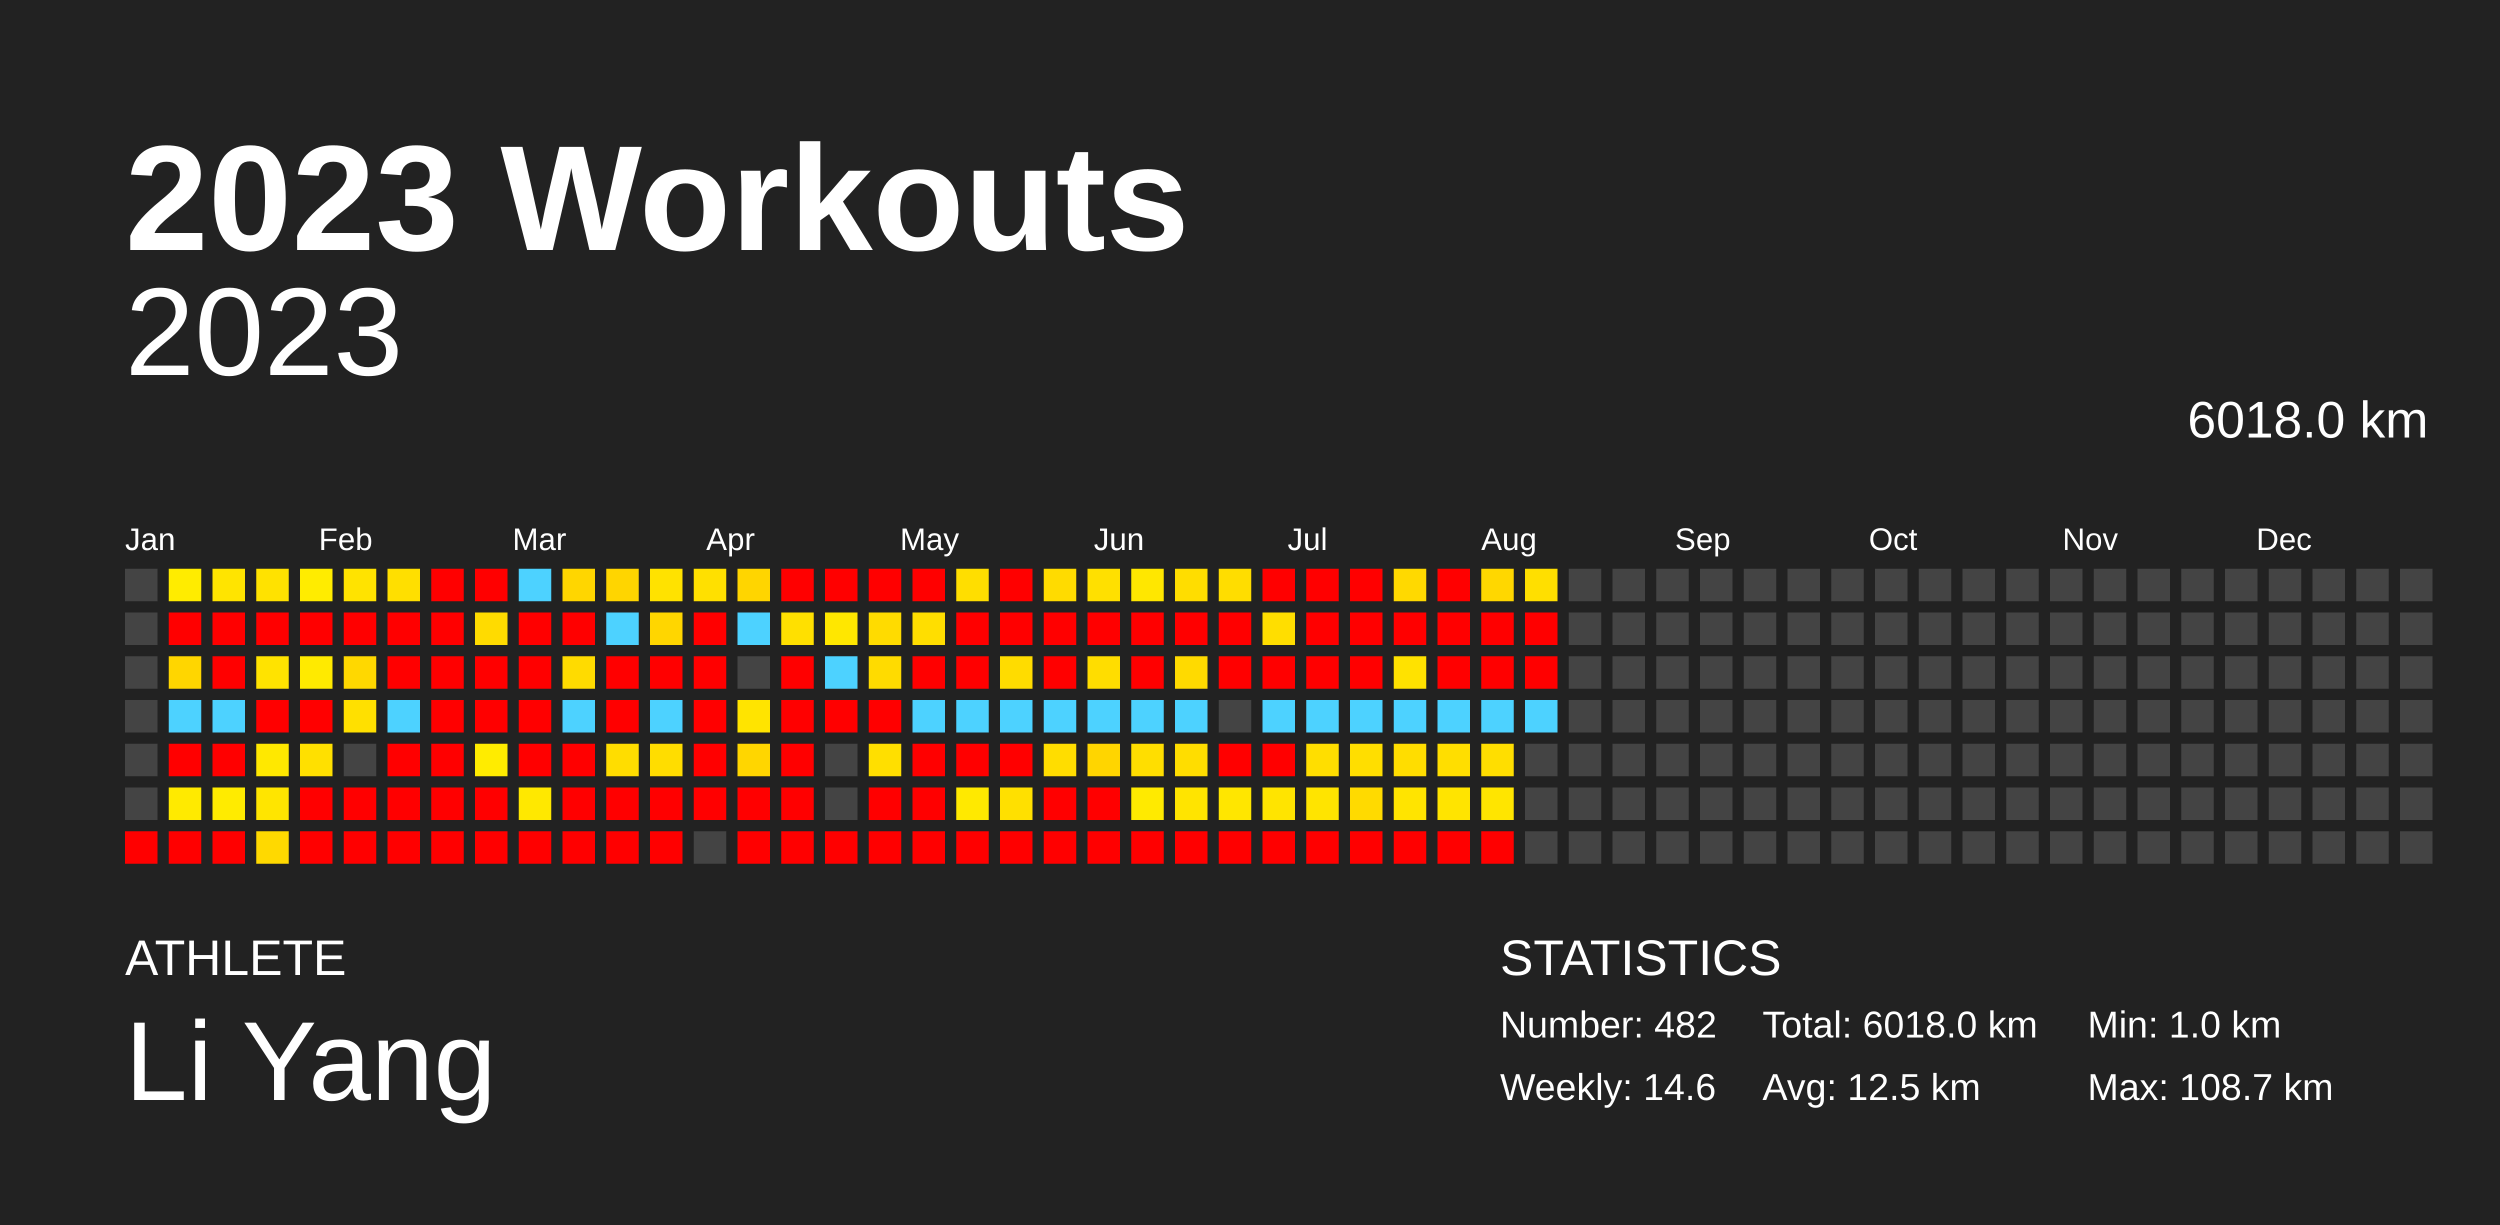
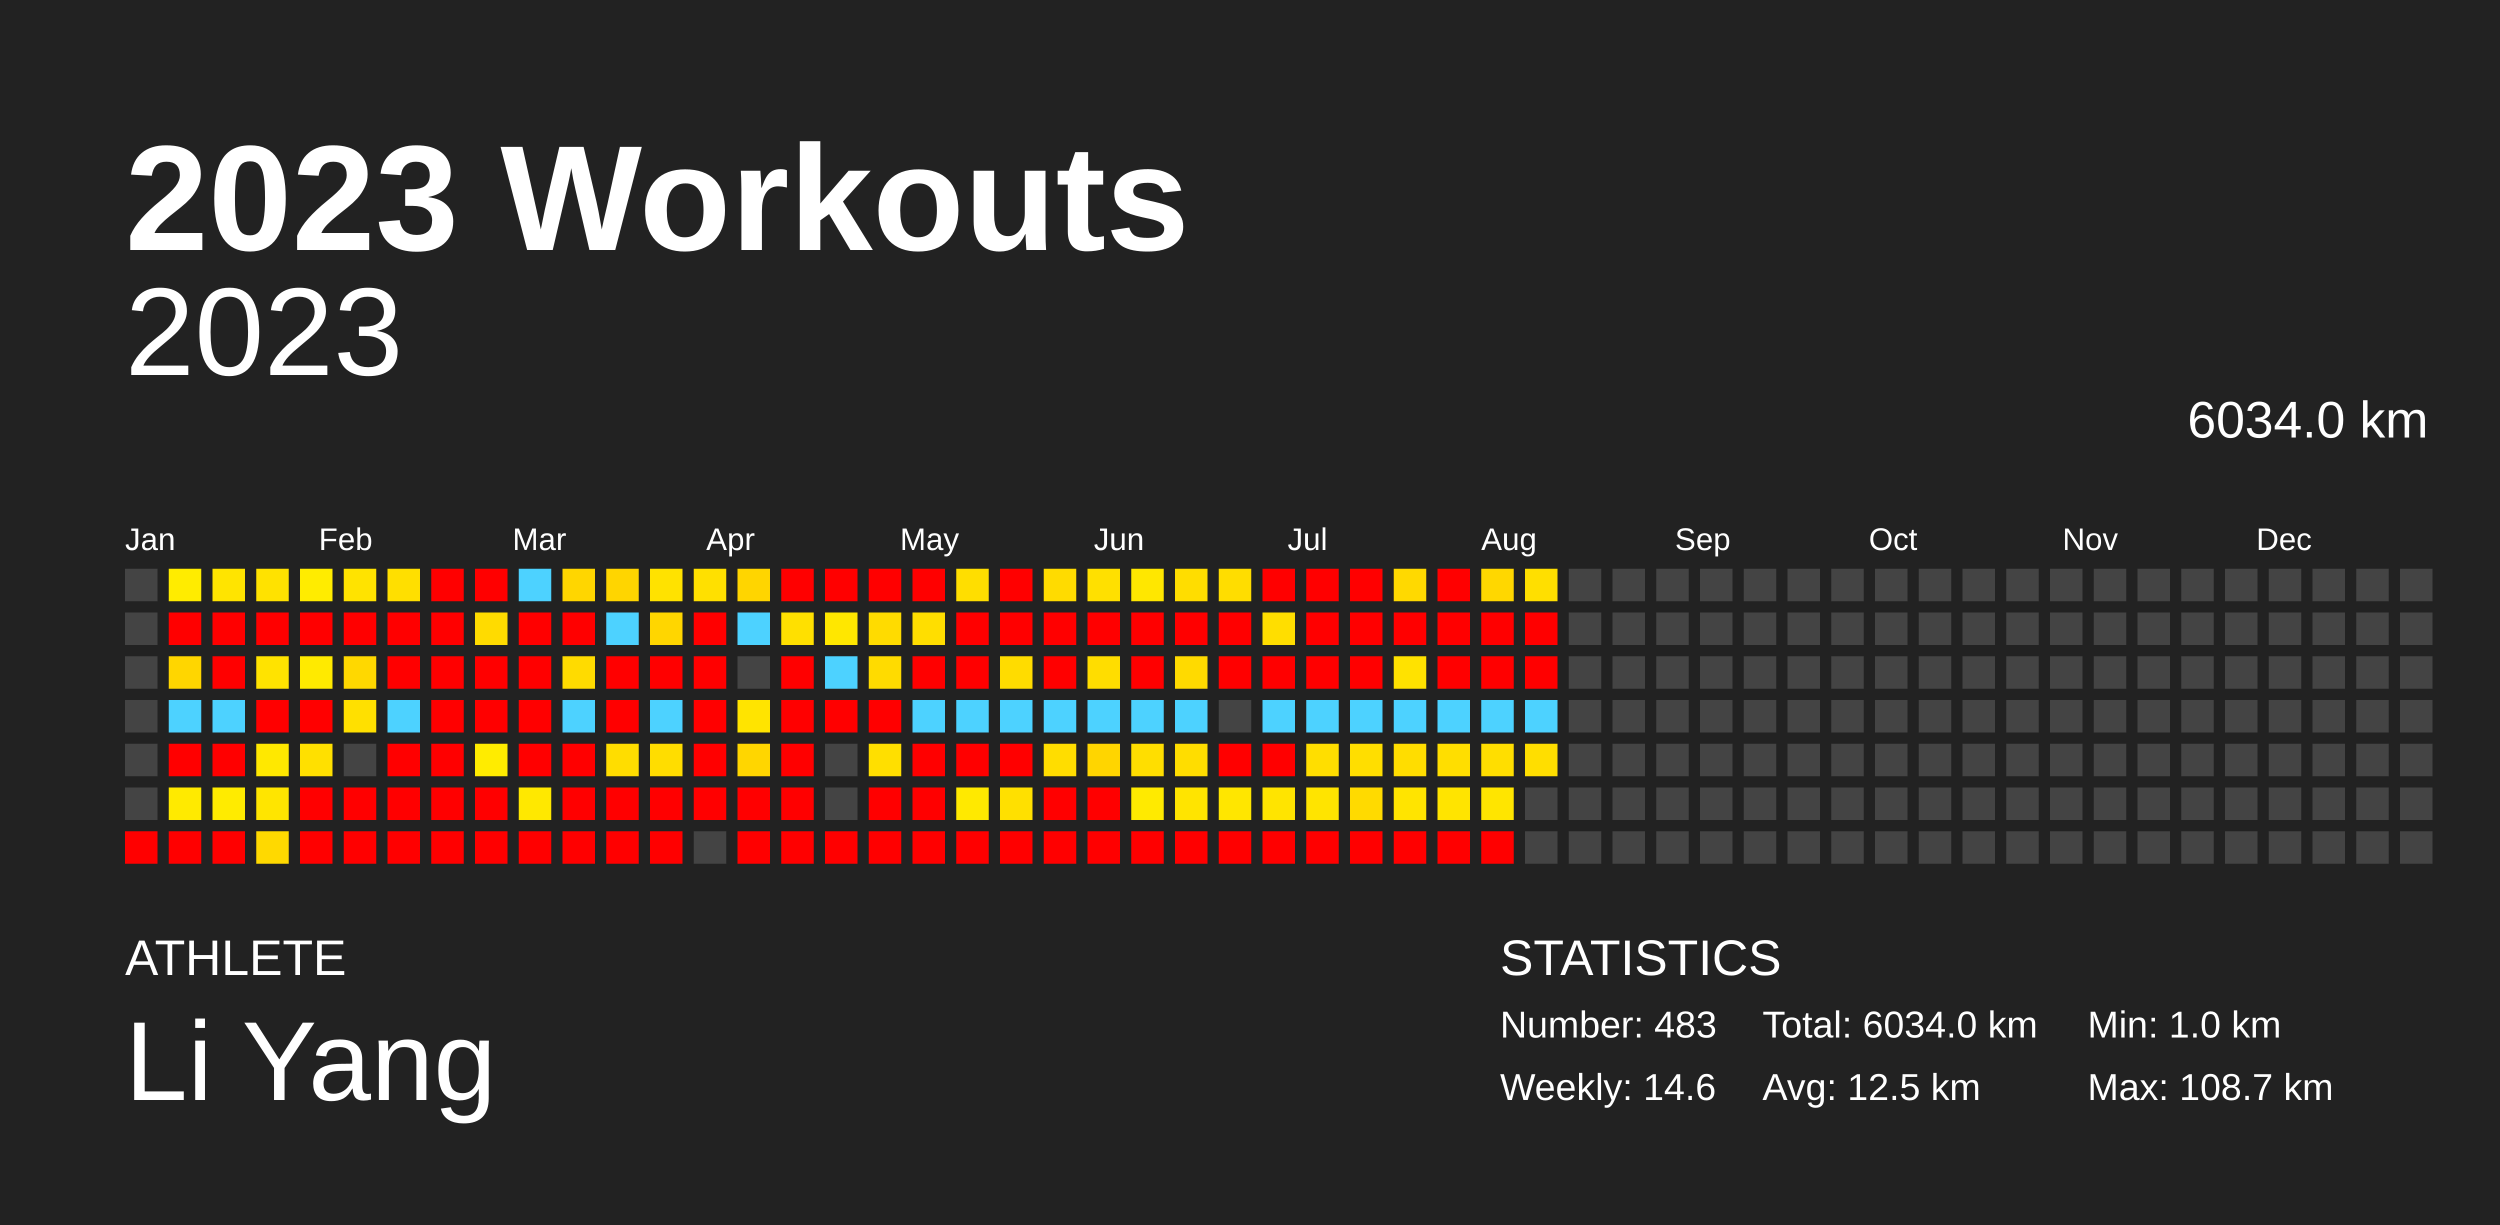
<svg xmlns="http://www.w3.org/2000/svg" baseProfile="full" height="98mm" version="1.1" viewBox="0,0,200,98" width="200mm">
  <defs />
  <rect fill="#222222" height="98" width="200" x="0" y="0" />
  <text fill="#FFFFFF" style="font-size:12px; font-family:Arial; font-weight:bold;" x="10" y="20">2023 Workouts</text>
  <text fill="#FFFFFF" style="font-size:4px; font-family:Arial" x="10" y="78">ATHLETE</text>
  <text fill="#FFFFFF" style="font-size:9px; font-family:Arial" x="10" y="88">Li Yang</text>
  <text fill="#FFFFFF" style="font-size:4px; font-family:Arial" x="120" y="78">STATISTICS</text>
-   <text fill="#FFFFFF" style="font-size:3px; font-family:Arial" x="120" y="83">Number: 482</text>
+   <text fill="#FFFFFF" style="font-size:3px; font-family:Arial" x="120" y="83">Number: 483</text>
  <text fill="#FFFFFF" style="font-size:3px; font-family:Arial" x="120" y="88">Weekly: 14.6</text>
-   <text fill="#FFFFFF" style="font-size:3px; font-family:Arial" x="141" y="83">Total: 6018.0 km</text>
+   <text fill="#FFFFFF" style="font-size:3px; font-family:Arial" x="141" y="83">Total: 6034.0 km</text>
  <text fill="#FFFFFF" style="font-size:3px; font-family:Arial" x="141" y="88">Avg: 12.5 km</text>
  <text fill="#FFFFFF" style="font-size:3px; font-family:Arial" x="167" y="83">Min: 1.0 km</text>
  <text fill="#FFFFFF" style="font-size:3px; font-family:Arial" x="167" y="88">Max: 108.7 km</text>
  <text alignment-baseline="hanging" fill="#FFFFFF" style="font-size:10.0px; font-family:Arial;" x="10" y="30">2023</text>
-   <text alignment-baseline="hanging" fill="#FFFFFF" style="font-size:4.125px; font-family:Arial;" x="175" y="35">6018.0 km</text>
+   <text alignment-baseline="hanging" fill="#FFFFFF" style="font-size:4.125px; font-family:Arial;" x="175" y="35">6034.0 km</text>
  <text fill="#FFFFFF" style="font-size:2.5px; font-family:Arial" x="10.0" y="44">Jan</text>
  <text fill="#FFFFFF" style="font-size:2.5px; font-family:Arial" x="25.5" y="44">Feb</text>
  <text fill="#FFFFFF" style="font-size:2.5px; font-family:Arial" x="41.0" y="44">Mar</text>
  <text fill="#FFFFFF" style="font-size:2.5px; font-family:Arial" x="56.5" y="44">Apr</text>
  <text fill="#FFFFFF" style="font-size:2.5px; font-family:Arial" x="72.0" y="44">May</text>
  <text fill="#FFFFFF" style="font-size:2.5px; font-family:Arial" x="87.5" y="44">Jun</text>
  <text fill="#FFFFFF" style="font-size:2.5px; font-family:Arial" x="103.0" y="44">Jul</text>
  <text fill="#FFFFFF" style="font-size:2.5px; font-family:Arial" x="118.5" y="44">Aug</text>
  <text fill="#FFFFFF" style="font-size:2.5px; font-family:Arial" x="134.0" y="44">Sep</text>
  <text fill="#FFFFFF" style="font-size:2.5px; font-family:Arial" x="149.5" y="44">Oct</text>
  <text fill="#FFFFFF" style="font-size:2.5px; font-family:Arial" x="165.0" y="44">Nov</text>
  <text fill="#FFFFFF" style="font-size:2.5px; font-family:Arial" x="180.5" y="44">Dec</text>
  <rect fill="#444444" height="2.6" width="2.6" x="10.0" y="45.5" />
  <rect fill="#444444" height="2.6" width="2.6" x="10.0" y="49.0" />
  <rect fill="#444444" height="2.6" width="2.6" x="10.0" y="52.5" />
  <rect fill="#444444" height="2.6" width="2.6" x="10.0" y="56.0" />
  <rect fill="#444444" height="2.6" width="2.6" x="10.0" y="59.5" />
  <rect fill="#444444" height="2.6" width="2.6" x="10.0" y="63.0" />
  <rect fill="red" height="2.6" width="2.6" x="10.0" y="66.5" />
  <rect fill="#ffec00" height="2.6" width="2.6" x="13.5" y="45.5" />
  <rect fill="red" height="2.6" width="2.6" x="13.5" y="49.0" />
  <rect fill="#ffd600" height="2.6" width="2.6" x="13.5" y="52.5" />
  <rect fill="#4dd2ff" height="2.6" width="2.6" x="13.5" y="56.0" />
  <rect fill="red" height="2.6" width="2.6" x="13.5" y="59.5" />
  <rect fill="#ffea00" height="2.6" width="2.6" x="13.5" y="63.0" />
  <rect fill="red" height="2.6" width="2.6" x="13.5" y="66.5" />
  <rect fill="#ffe400" height="2.6" width="2.6" x="17.0" y="45.5" />
  <rect fill="red" height="2.6" width="2.6" x="17.0" y="49.0" />
  <rect fill="red" height="2.6" width="2.6" x="17.0" y="52.5" />
  <rect fill="#4dd2ff" height="2.6" width="2.6" x="17.0" y="56.0" />
  <rect fill="red" height="2.6" width="2.6" x="17.0" y="59.5" />
  <rect fill="#ffeb00" height="2.6" width="2.6" x="17.0" y="63.0" />
  <rect fill="red" height="2.6" width="2.6" x="17.0" y="66.5" />
  <rect fill="#ffe200" height="2.6" width="2.6" x="20.5" y="45.5" />
  <rect fill="red" height="2.6" width="2.6" x="20.5" y="49.0" />
  <rect fill="#ffe300" height="2.6" width="2.6" x="20.5" y="52.5" />
  <rect fill="red" height="2.6" width="2.6" x="20.5" y="56.0" />
  <rect fill="#ffe800" height="2.6" width="2.6" x="20.5" y="59.5" />
  <rect fill="#ffe500" height="2.6" width="2.6" x="20.5" y="63.0" />
  <rect fill="#ffd900" height="2.6" width="2.6" x="20.5" y="66.5" />
  <rect fill="#ffec00" height="2.6" width="2.6" x="24.0" y="45.5" />
  <rect fill="red" height="2.6" width="2.6" x="24.0" y="49.0" />
  <rect fill="#ffea00" height="2.6" width="2.6" x="24.0" y="52.5" />
  <rect fill="red" height="2.6" width="2.6" x="24.0" y="56.0" />
  <rect fill="#ffe000" height="2.6" width="2.6" x="24.0" y="59.5" />
  <rect fill="red" height="2.6" width="2.6" x="24.0" y="63.0" />
  <rect fill="red" height="2.6" width="2.6" x="24.0" y="66.5" />
  <rect fill="#ffe300" height="2.6" width="2.6" x="27.5" y="45.5" />
  <rect fill="red" height="2.6" width="2.6" x="27.5" y="49.0" />
  <rect fill="#ffd800" height="2.6" width="2.6" x="27.5" y="52.5" />
  <rect fill="#ffe000" height="2.6" width="2.6" x="27.5" y="56.0" />
  <rect fill="#444444" height="2.6" width="2.6" x="27.5" y="59.5" />
  <rect fill="red" height="2.6" width="2.6" x="27.5" y="63.0" />
  <rect fill="red" height="2.6" width="2.6" x="27.5" y="66.5" />
  <rect fill="#ffdf00" height="2.6" width="2.6" x="31.0" y="45.5" />
  <rect fill="red" height="2.6" width="2.6" x="31.0" y="49.0" />
  <rect fill="red" height="2.6" width="2.6" x="31.0" y="52.5" />
  <rect fill="#4dd2ff" height="2.6" width="2.6" x="31.0" y="56.0" />
  <rect fill="red" height="2.6" width="2.6" x="31.0" y="59.5" />
  <rect fill="red" height="2.6" width="2.6" x="31.0" y="63.0" />
  <rect fill="red" height="2.6" width="2.6" x="31.0" y="66.5" />
  <rect fill="red" height="2.6" width="2.6" x="34.5" y="45.5" />
  <rect fill="red" height="2.6" width="2.6" x="34.5" y="49.0" />
  <rect fill="red" height="2.6" width="2.6" x="34.5" y="52.5" />
  <rect fill="red" height="2.6" width="2.6" x="34.5" y="56.0" />
  <rect fill="red" height="2.6" width="2.6" x="34.5" y="59.5" />
  <rect fill="red" height="2.6" width="2.6" x="34.5" y="63.0" />
  <rect fill="red" height="2.6" width="2.6" x="34.5" y="66.5" />
  <rect fill="red" height="2.6" width="2.6" x="38.0" y="45.5" />
  <rect fill="#ffdb00" height="2.6" width="2.6" x="38.0" y="49.0" />
  <rect fill="red" height="2.6" width="2.6" x="38.0" y="52.5" />
  <rect fill="red" height="2.6" width="2.6" x="38.0" y="56.0" />
  <rect fill="#ffec00" height="2.6" width="2.6" x="38.0" y="59.5" />
  <rect fill="red" height="2.6" width="2.6" x="38.0" y="63.0" />
  <rect fill="red" height="2.6" width="2.6" x="38.0" y="66.5" />
  <rect fill="#4dd2ff" height="2.6" width="2.6" x="41.5" y="45.5" />
  <rect fill="red" height="2.6" width="2.6" x="41.5" y="49.0" />
  <rect fill="red" height="2.6" width="2.6" x="41.5" y="52.5" />
  <rect fill="red" height="2.6" width="2.6" x="41.5" y="56.0" />
  <rect fill="red" height="2.6" width="2.6" x="41.5" y="59.5" />
  <rect fill="#ffe800" height="2.6" width="2.6" x="41.5" y="63.0" />
  <rect fill="red" height="2.6" width="2.6" x="41.5" y="66.5" />
  <rect fill="#ffd600" height="2.6" width="2.6" x="45.0" y="45.5" />
  <rect fill="red" height="2.6" width="2.6" x="45.0" y="49.0" />
  <rect fill="#ffdb00" height="2.6" width="2.6" x="45.0" y="52.5" />
  <rect fill="#4dd2ff" height="2.6" width="2.6" x="45.0" y="56.0" />
  <rect fill="red" height="2.6" width="2.6" x="45.0" y="59.5" />
  <rect fill="red" height="2.6" width="2.6" x="45.0" y="63.0" />
  <rect fill="red" height="2.6" width="2.6" x="45.0" y="66.5" />
  <rect fill="#ffd500" height="2.6" width="2.6" x="48.5" y="45.5" />
  <rect fill="#4dd2ff" height="2.6" width="2.6" x="48.5" y="49.0" />
  <rect fill="red" height="2.6" width="2.6" x="48.5" y="52.5" />
  <rect fill="red" height="2.6" width="2.6" x="48.5" y="56.0" />
  <rect fill="#ffdd00" height="2.6" width="2.6" x="48.5" y="59.5" />
  <rect fill="red" height="2.6" width="2.6" x="48.5" y="63.0" />
  <rect fill="red" height="2.6" width="2.6" x="48.5" y="66.5" />
  <rect fill="#ffe200" height="2.6" width="2.6" x="52.0" y="45.5" />
  <rect fill="#ffd600" height="2.6" width="2.6" x="52.0" y="49.0" />
  <rect fill="red" height="2.6" width="2.6" x="52.0" y="52.5" />
  <rect fill="#4dd2ff" height="2.6" width="2.6" x="52.0" y="56.0" />
  <rect fill="#ffdd00" height="2.6" width="2.6" x="52.0" y="59.5" />
  <rect fill="red" height="2.6" width="2.6" x="52.0" y="63.0" />
  <rect fill="red" height="2.6" width="2.6" x="52.0" y="66.5" />
  <rect fill="#ffe000" height="2.6" width="2.6" x="55.5" y="45.5" />
  <rect fill="red" height="2.6" width="2.6" x="55.5" y="49.0" />
  <rect fill="red" height="2.6" width="2.6" x="55.5" y="52.5" />
  <rect fill="red" height="2.6" width="2.6" x="55.5" y="56.0" />
  <rect fill="red" height="2.6" width="2.6" x="55.5" y="59.5" />
  <rect fill="red" height="2.6" width="2.6" x="55.5" y="63.0" />
  <rect fill="#444444" height="2.6" width="2.6" x="55.5" y="66.5" />
  <rect fill="#ffd500" height="2.6" width="2.6" x="59.0" y="45.5" />
  <rect fill="#4dd2ff" height="2.6" width="2.6" x="59.0" y="49.0" />
  <rect fill="#444444" height="2.6" width="2.6" x="59.0" y="52.5" />
  <rect fill="#ffe400" height="2.6" width="2.6" x="59.0" y="56.0" />
  <rect fill="#ffd600" height="2.6" width="2.6" x="59.0" y="59.5" />
  <rect fill="red" height="2.6" width="2.6" x="59.0" y="63.0" />
  <rect fill="red" height="2.6" width="2.6" x="59.0" y="66.5" />
  <rect fill="red" height="2.6" width="2.6" x="62.5" y="45.5" />
  <rect fill="#ffe000" height="2.6" width="2.6" x="62.5" y="49.0" />
  <rect fill="red" height="2.6" width="2.6" x="62.5" y="52.5" />
  <rect fill="red" height="2.6" width="2.6" x="62.5" y="56.0" />
  <rect fill="red" height="2.6" width="2.6" x="62.5" y="59.5" />
  <rect fill="red" height="2.6" width="2.6" x="62.5" y="63.0" />
  <rect fill="red" height="2.6" width="2.6" x="62.5" y="66.5" />
  <rect fill="red" height="2.6" width="2.6" x="66.0" y="45.5" />
  <rect fill="#ffe700" height="2.6" width="2.6" x="66.0" y="49.0" />
  <rect fill="#4dd2ff" height="2.6" width="2.6" x="66.0" y="52.5" />
  <rect fill="red" height="2.6" width="2.6" x="66.0" y="56.0" />
  <rect fill="#444444" height="2.6" width="2.6" x="66.0" y="59.5" />
  <rect fill="#444444" height="2.6" width="2.6" x="66.0" y="63.0" />
  <rect fill="red" height="2.6" width="2.6" x="66.0" y="66.5" />
  <rect fill="red" height="2.6" width="2.6" x="69.5" y="45.5" />
  <rect fill="#ffdb00" height="2.6" width="2.6" x="69.5" y="49.0" />
  <rect fill="#ffdb00" height="2.6" width="2.6" x="69.5" y="52.5" />
  <rect fill="red" height="2.6" width="2.6" x="69.5" y="56.0" />
  <rect fill="#ffdf00" height="2.6" width="2.6" x="69.5" y="59.5" />
  <rect fill="red" height="2.6" width="2.6" x="69.5" y="63.0" />
  <rect fill="red" height="2.6" width="2.6" x="69.5" y="66.5" />
  <rect fill="red" height="2.6" width="2.6" x="73.0" y="45.5" />
  <rect fill="#ffde00" height="2.6" width="2.6" x="73.0" y="49.0" />
  <rect fill="red" height="2.6" width="2.6" x="73.0" y="52.5" />
  <rect fill="#4dd2ff" height="2.6" width="2.6" x="73.0" y="56.0" />
  <rect fill="red" height="2.6" width="2.6" x="73.0" y="59.5" />
  <rect fill="red" height="2.6" width="2.6" x="73.0" y="63.0" />
  <rect fill="red" height="2.6" width="2.6" x="73.0" y="66.5" />
  <rect fill="#ffde00" height="2.6" width="2.6" x="76.5" y="45.5" />
  <rect fill="red" height="2.6" width="2.6" x="76.5" y="49.0" />
  <rect fill="red" height="2.6" width="2.6" x="76.5" y="52.5" />
  <rect fill="#4dd2ff" height="2.6" width="2.6" x="76.5" y="56.0" />
  <rect fill="red" height="2.6" width="2.6" x="76.5" y="59.5" />
  <rect fill="#ffe900" height="2.6" width="2.6" x="76.5" y="63.0" />
  <rect fill="red" height="2.6" width="2.6" x="76.5" y="66.5" />
  <rect fill="red" height="2.6" width="2.6" x="80.0" y="45.5" />
  <rect fill="red" height="2.6" width="2.6" x="80.0" y="49.0" />
  <rect fill="#ffdc00" height="2.6" width="2.6" x="80.0" y="52.5" />
  <rect fill="#4dd2ff" height="2.6" width="2.6" x="80.0" y="56.0" />
  <rect fill="red" height="2.6" width="2.6" x="80.0" y="59.5" />
  <rect fill="#ffe000" height="2.6" width="2.6" x="80.0" y="63.0" />
  <rect fill="red" height="2.6" width="2.6" x="80.0" y="66.5" />
  <rect fill="#ffdb00" height="2.6" width="2.6" x="83.5" y="45.5" />
  <rect fill="red" height="2.6" width="2.6" x="83.5" y="49.0" />
  <rect fill="red" height="2.6" width="2.6" x="83.5" y="52.5" />
  <rect fill="#4dd2ff" height="2.6" width="2.6" x="83.5" y="56.0" />
  <rect fill="#ffdd00" height="2.6" width="2.6" x="83.5" y="59.5" />
  <rect fill="red" height="2.6" width="2.6" x="83.5" y="63.0" />
  <rect fill="red" height="2.6" width="2.6" x="83.5" y="66.5" />
  <rect fill="#ffe000" height="2.6" width="2.6" x="87.0" y="45.5" />
  <rect fill="red" height="2.6" width="2.6" x="87.0" y="49.0" />
  <rect fill="#ffdd00" height="2.6" width="2.6" x="87.0" y="52.5" />
  <rect fill="#4dd2ff" height="2.6" width="2.6" x="87.0" y="56.0" />
  <rect fill="#ffd500" height="2.6" width="2.6" x="87.0" y="59.5" />
  <rect fill="red" height="2.6" width="2.6" x="87.0" y="63.0" />
  <rect fill="red" height="2.6" width="2.6" x="87.0" y="66.5" />
  <rect fill="#ffe700" height="2.6" width="2.6" x="90.5" y="45.5" />
  <rect fill="red" height="2.6" width="2.6" x="90.5" y="49.0" />
  <rect fill="red" height="2.6" width="2.6" x="90.5" y="52.5" />
  <rect fill="#4dd2ff" height="2.6" width="2.6" x="90.5" y="56.0" />
  <rect fill="#ffde00" height="2.6" width="2.6" x="90.5" y="59.5" />
  <rect fill="#ffea00" height="2.6" width="2.6" x="90.5" y="63.0" />
  <rect fill="red" height="2.6" width="2.6" x="90.5" y="66.5" />
  <rect fill="#ffdd00" height="2.6" width="2.6" x="94.0" y="45.5" />
  <rect fill="red" height="2.6" width="2.6" x="94.0" y="49.0" />
  <rect fill="#ffda00" height="2.6" width="2.6" x="94.0" y="52.5" />
  <rect fill="#4dd2ff" height="2.6" width="2.6" x="94.0" y="56.0" />
  <rect fill="#ffdd00" height="2.6" width="2.6" x="94.0" y="59.5" />
  <rect fill="#ffe400" height="2.6" width="2.6" x="94.0" y="63.0" />
  <rect fill="red" height="2.6" width="2.6" x="94.0" y="66.5" />
  <rect fill="#ffdd00" height="2.6" width="2.6" x="97.5" y="45.5" />
  <rect fill="red" height="2.6" width="2.6" x="97.5" y="49.0" />
  <rect fill="red" height="2.6" width="2.6" x="97.5" y="52.5" />
  <rect fill="#444444" height="2.6" width="2.6" x="97.5" y="56.0" />
  <rect fill="red" height="2.6" width="2.6" x="97.5" y="59.5" />
  <rect fill="#ffe600" height="2.6" width="2.6" x="97.5" y="63.0" />
  <rect fill="red" height="2.6" width="2.6" x="97.5" y="66.5" />
  <rect fill="red" height="2.6" width="2.6" x="101.0" y="45.5" />
  <rect fill="#ffde00" height="2.6" width="2.6" x="101.0" y="49.0" />
  <rect fill="red" height="2.6" width="2.6" x="101.0" y="52.5" />
  <rect fill="#4dd2ff" height="2.6" width="2.6" x="101.0" y="56.0" />
  <rect fill="red" height="2.6" width="2.6" x="101.0" y="59.5" />
  <rect fill="#ffe400" height="2.6" width="2.6" x="101.0" y="63.0" />
  <rect fill="red" height="2.6" width="2.6" x="101.0" y="66.5" />
  <rect fill="red" height="2.6" width="2.6" x="104.5" y="45.5" />
  <rect fill="red" height="2.6" width="2.6" x="104.5" y="49.0" />
  <rect fill="red" height="2.6" width="2.6" x="104.5" y="52.5" />
  <rect fill="#4dd2ff" height="2.6" width="2.6" x="104.5" y="56.0" />
  <rect fill="#ffde00" height="2.6" width="2.6" x="104.5" y="59.5" />
  <rect fill="#ffe400" height="2.6" width="2.6" x="104.5" y="63.0" />
  <rect fill="red" height="2.6" width="2.6" x="104.5" y="66.5" />
  <rect fill="red" height="2.6" width="2.6" x="108.0" y="45.5" />
  <rect fill="red" height="2.6" width="2.6" x="108.0" y="49.0" />
  <rect fill="red" height="2.6" width="2.6" x="108.0" y="52.5" />
  <rect fill="#4dd2ff" height="2.6" width="2.6" x="108.0" y="56.0" />
  <rect fill="#ffde00" height="2.6" width="2.6" x="108.0" y="59.5" />
  <rect fill="#ffda00" height="2.6" width="2.6" x="108.0" y="63.0" />
  <rect fill="red" height="2.6" width="2.6" x="108.0" y="66.5" />
  <rect fill="#ffd900" height="2.6" width="2.6" x="111.5" y="45.5" />
  <rect fill="red" height="2.6" width="2.6" x="111.5" y="49.0" />
  <rect fill="#ffe200" height="2.6" width="2.6" x="111.5" y="52.5" />
  <rect fill="#4dd2ff" height="2.6" width="2.6" x="111.5" y="56.0" />
  <rect fill="#ffdd00" height="2.6" width="2.6" x="111.5" y="59.5" />
  <rect fill="#ffe400" height="2.6" width="2.6" x="111.5" y="63.0" />
  <rect fill="red" height="2.6" width="2.6" x="111.5" y="66.5" />
  <rect fill="red" height="2.6" width="2.6" x="115.0" y="45.5" />
  <rect fill="red" height="2.6" width="2.6" x="115.0" y="49.0" />
  <rect fill="red" height="2.6" width="2.6" x="115.0" y="52.5" />
  <rect fill="#4dd2ff" height="2.6" width="2.6" x="115.0" y="56.0" />
  <rect fill="#ffde00" height="2.6" width="2.6" x="115.0" y="59.5" />
  <rect fill="#ffe400" height="2.6" width="2.6" x="115.0" y="63.0" />
  <rect fill="red" height="2.6" width="2.6" x="115.0" y="66.5" />
  <rect fill="#ffd700" height="2.6" width="2.6" x="118.5" y="45.5" />
  <rect fill="red" height="2.6" width="2.6" x="118.5" y="49.0" />
  <rect fill="red" height="2.6" width="2.6" x="118.5" y="52.5" />
  <rect fill="#4dd2ff" height="2.6" width="2.6" x="118.5" y="56.0" />
  <rect fill="#ffde00" height="2.6" width="2.6" x="118.5" y="59.5" />
  <rect fill="#ffe500" height="2.6" width="2.6" x="118.5" y="63.0" />
  <rect fill="red" height="2.6" width="2.6" x="118.5" y="66.5" />
  <rect fill="#ffdf00" height="2.6" width="2.6" x="122.0" y="45.5" />
  <rect fill="red" height="2.6" width="2.6" x="122.0" y="49.0" />
  <rect fill="red" height="2.6" width="2.6" x="122.0" y="52.5" />
  <rect fill="#4dd2ff" height="2.6" width="2.6" x="122.0" y="56.0" />
-   <rect fill="#444444" height="2.6" width="2.6" x="122.0" y="59.5" />
+   <rect fill="#ffde00" height="2.6" width="2.6" x="122.0" y="59.5" />
  <rect fill="#444444" height="2.6" width="2.6" x="122.0" y="63.0" />
  <rect fill="#444444" height="2.6" width="2.6" x="122.0" y="66.5" />
  <rect fill="#444444" height="2.6" width="2.6" x="125.5" y="45.5" />
  <rect fill="#444444" height="2.6" width="2.6" x="125.5" y="49.0" />
  <rect fill="#444444" height="2.6" width="2.6" x="125.5" y="52.5" />
  <rect fill="#444444" height="2.6" width="2.6" x="125.5" y="56.0" />
  <rect fill="#444444" height="2.6" width="2.6" x="125.5" y="59.5" />
  <rect fill="#444444" height="2.6" width="2.6" x="125.5" y="63.0" />
  <rect fill="#444444" height="2.6" width="2.6" x="125.5" y="66.5" />
  <rect fill="#444444" height="2.6" width="2.6" x="129.0" y="45.5" />
  <rect fill="#444444" height="2.6" width="2.6" x="129.0" y="49.0" />
  <rect fill="#444444" height="2.6" width="2.6" x="129.0" y="52.5" />
  <rect fill="#444444" height="2.6" width="2.6" x="129.0" y="56.0" />
  <rect fill="#444444" height="2.6" width="2.6" x="129.0" y="59.5" />
  <rect fill="#444444" height="2.6" width="2.6" x="129.0" y="63.0" />
  <rect fill="#444444" height="2.6" width="2.6" x="129.0" y="66.5" />
  <rect fill="#444444" height="2.6" width="2.6" x="132.5" y="45.5" />
  <rect fill="#444444" height="2.6" width="2.6" x="132.5" y="49.0" />
  <rect fill="#444444" height="2.6" width="2.6" x="132.5" y="52.5" />
  <rect fill="#444444" height="2.6" width="2.6" x="132.5" y="56.0" />
  <rect fill="#444444" height="2.6" width="2.6" x="132.5" y="59.5" />
  <rect fill="#444444" height="2.6" width="2.6" x="132.5" y="63.0" />
  <rect fill="#444444" height="2.6" width="2.6" x="132.5" y="66.5" />
  <rect fill="#444444" height="2.6" width="2.6" x="136.0" y="45.5" />
  <rect fill="#444444" height="2.6" width="2.6" x="136.0" y="49.0" />
  <rect fill="#444444" height="2.6" width="2.6" x="136.0" y="52.5" />
  <rect fill="#444444" height="2.6" width="2.6" x="136.0" y="56.0" />
  <rect fill="#444444" height="2.6" width="2.6" x="136.0" y="59.5" />
  <rect fill="#444444" height="2.6" width="2.6" x="136.0" y="63.0" />
  <rect fill="#444444" height="2.6" width="2.6" x="136.0" y="66.5" />
  <rect fill="#444444" height="2.6" width="2.6" x="139.5" y="45.5" />
  <rect fill="#444444" height="2.6" width="2.6" x="139.5" y="49.0" />
  <rect fill="#444444" height="2.6" width="2.6" x="139.5" y="52.5" />
  <rect fill="#444444" height="2.6" width="2.6" x="139.5" y="56.0" />
  <rect fill="#444444" height="2.6" width="2.6" x="139.5" y="59.5" />
  <rect fill="#444444" height="2.6" width="2.6" x="139.5" y="63.0" />
  <rect fill="#444444" height="2.6" width="2.6" x="139.5" y="66.5" />
  <rect fill="#444444" height="2.6" width="2.6" x="143.0" y="45.5" />
  <rect fill="#444444" height="2.6" width="2.6" x="143.0" y="49.0" />
  <rect fill="#444444" height="2.6" width="2.6" x="143.0" y="52.5" />
  <rect fill="#444444" height="2.6" width="2.6" x="143.0" y="56.0" />
  <rect fill="#444444" height="2.6" width="2.6" x="143.0" y="59.5" />
  <rect fill="#444444" height="2.6" width="2.6" x="143.0" y="63.0" />
  <rect fill="#444444" height="2.6" width="2.6" x="143.0" y="66.5" />
  <rect fill="#444444" height="2.6" width="2.6" x="146.5" y="45.5" />
  <rect fill="#444444" height="2.6" width="2.6" x="146.5" y="49.0" />
  <rect fill="#444444" height="2.6" width="2.6" x="146.5" y="52.5" />
  <rect fill="#444444" height="2.6" width="2.6" x="146.5" y="56.0" />
  <rect fill="#444444" height="2.6" width="2.6" x="146.5" y="59.5" />
  <rect fill="#444444" height="2.6" width="2.6" x="146.5" y="63.0" />
  <rect fill="#444444" height="2.6" width="2.6" x="146.5" y="66.5" />
  <rect fill="#444444" height="2.6" width="2.6" x="150.0" y="45.5" />
  <rect fill="#444444" height="2.6" width="2.6" x="150.0" y="49.0" />
  <rect fill="#444444" height="2.6" width="2.6" x="150.0" y="52.5" />
  <rect fill="#444444" height="2.6" width="2.6" x="150.0" y="56.0" />
  <rect fill="#444444" height="2.6" width="2.6" x="150.0" y="59.5" />
  <rect fill="#444444" height="2.6" width="2.6" x="150.0" y="63.0" />
  <rect fill="#444444" height="2.6" width="2.6" x="150.0" y="66.5" />
  <rect fill="#444444" height="2.6" width="2.6" x="153.5" y="45.5" />
  <rect fill="#444444" height="2.6" width="2.6" x="153.5" y="49.0" />
  <rect fill="#444444" height="2.6" width="2.6" x="153.5" y="52.5" />
  <rect fill="#444444" height="2.6" width="2.6" x="153.5" y="56.0" />
  <rect fill="#444444" height="2.6" width="2.6" x="153.5" y="59.5" />
  <rect fill="#444444" height="2.6" width="2.6" x="153.5" y="63.0" />
  <rect fill="#444444" height="2.6" width="2.6" x="153.5" y="66.5" />
  <rect fill="#444444" height="2.6" width="2.6" x="157.0" y="45.5" />
  <rect fill="#444444" height="2.6" width="2.6" x="157.0" y="49.0" />
  <rect fill="#444444" height="2.6" width="2.6" x="157.0" y="52.5" />
  <rect fill="#444444" height="2.6" width="2.6" x="157.0" y="56.0" />
  <rect fill="#444444" height="2.6" width="2.6" x="157.0" y="59.5" />
  <rect fill="#444444" height="2.6" width="2.6" x="157.0" y="63.0" />
  <rect fill="#444444" height="2.6" width="2.6" x="157.0" y="66.5" />
  <rect fill="#444444" height="2.6" width="2.6" x="160.5" y="45.5" />
  <rect fill="#444444" height="2.6" width="2.6" x="160.5" y="49.0" />
  <rect fill="#444444" height="2.6" width="2.6" x="160.5" y="52.5" />
  <rect fill="#444444" height="2.6" width="2.6" x="160.5" y="56.0" />
  <rect fill="#444444" height="2.6" width="2.6" x="160.5" y="59.5" />
  <rect fill="#444444" height="2.6" width="2.6" x="160.5" y="63.0" />
  <rect fill="#444444" height="2.6" width="2.6" x="160.5" y="66.5" />
  <rect fill="#444444" height="2.6" width="2.6" x="164.0" y="45.5" />
  <rect fill="#444444" height="2.6" width="2.6" x="164.0" y="49.0" />
  <rect fill="#444444" height="2.6" width="2.6" x="164.0" y="52.5" />
  <rect fill="#444444" height="2.6" width="2.6" x="164.0" y="56.0" />
  <rect fill="#444444" height="2.6" width="2.6" x="164.0" y="59.5" />
  <rect fill="#444444" height="2.6" width="2.6" x="164.0" y="63.0" />
  <rect fill="#444444" height="2.6" width="2.6" x="164.0" y="66.5" />
  <rect fill="#444444" height="2.6" width="2.6" x="167.5" y="45.5" />
  <rect fill="#444444" height="2.6" width="2.6" x="167.5" y="49.0" />
  <rect fill="#444444" height="2.6" width="2.6" x="167.5" y="52.5" />
  <rect fill="#444444" height="2.6" width="2.6" x="167.5" y="56.0" />
  <rect fill="#444444" height="2.6" width="2.6" x="167.5" y="59.5" />
  <rect fill="#444444" height="2.6" width="2.6" x="167.5" y="63.0" />
  <rect fill="#444444" height="2.6" width="2.6" x="167.5" y="66.5" />
  <rect fill="#444444" height="2.6" width="2.6" x="171.0" y="45.5" />
  <rect fill="#444444" height="2.6" width="2.6" x="171.0" y="49.0" />
  <rect fill="#444444" height="2.6" width="2.6" x="171.0" y="52.5" />
  <rect fill="#444444" height="2.6" width="2.6" x="171.0" y="56.0" />
  <rect fill="#444444" height="2.6" width="2.6" x="171.0" y="59.5" />
  <rect fill="#444444" height="2.6" width="2.6" x="171.0" y="63.0" />
  <rect fill="#444444" height="2.6" width="2.6" x="171.0" y="66.5" />
  <rect fill="#444444" height="2.6" width="2.6" x="174.5" y="45.5" />
  <rect fill="#444444" height="2.6" width="2.6" x="174.5" y="49.0" />
  <rect fill="#444444" height="2.6" width="2.6" x="174.5" y="52.5" />
  <rect fill="#444444" height="2.6" width="2.6" x="174.5" y="56.0" />
  <rect fill="#444444" height="2.6" width="2.6" x="174.5" y="59.5" />
  <rect fill="#444444" height="2.6" width="2.6" x="174.5" y="63.0" />
  <rect fill="#444444" height="2.6" width="2.6" x="174.5" y="66.5" />
  <rect fill="#444444" height="2.6" width="2.6" x="178.0" y="45.5" />
  <rect fill="#444444" height="2.6" width="2.6" x="178.0" y="49.0" />
  <rect fill="#444444" height="2.6" width="2.6" x="178.0" y="52.5" />
  <rect fill="#444444" height="2.6" width="2.6" x="178.0" y="56.0" />
  <rect fill="#444444" height="2.6" width="2.6" x="178.0" y="59.5" />
  <rect fill="#444444" height="2.6" width="2.6" x="178.0" y="63.0" />
  <rect fill="#444444" height="2.6" width="2.6" x="178.0" y="66.5" />
  <rect fill="#444444" height="2.6" width="2.6" x="181.5" y="45.5" />
  <rect fill="#444444" height="2.6" width="2.6" x="181.5" y="49.0" />
  <rect fill="#444444" height="2.6" width="2.6" x="181.5" y="52.5" />
  <rect fill="#444444" height="2.6" width="2.6" x="181.5" y="56.0" />
  <rect fill="#444444" height="2.6" width="2.6" x="181.5" y="59.5" />
  <rect fill="#444444" height="2.6" width="2.6" x="181.5" y="63.0" />
  <rect fill="#444444" height="2.6" width="2.6" x="181.5" y="66.5" />
  <rect fill="#444444" height="2.6" width="2.6" x="185.0" y="45.5" />
  <rect fill="#444444" height="2.6" width="2.6" x="185.0" y="49.0" />
  <rect fill="#444444" height="2.6" width="2.6" x="185.0" y="52.5" />
  <rect fill="#444444" height="2.6" width="2.6" x="185.0" y="56.0" />
  <rect fill="#444444" height="2.6" width="2.6" x="185.0" y="59.5" />
  <rect fill="#444444" height="2.6" width="2.6" x="185.0" y="63.0" />
  <rect fill="#444444" height="2.6" width="2.6" x="185.0" y="66.5" />
  <rect fill="#444444" height="2.6" width="2.6" x="188.5" y="45.5" />
  <rect fill="#444444" height="2.6" width="2.6" x="188.5" y="49.0" />
  <rect fill="#444444" height="2.6" width="2.6" x="188.5" y="52.5" />
  <rect fill="#444444" height="2.6" width="2.6" x="188.5" y="56.0" />
  <rect fill="#444444" height="2.6" width="2.6" x="188.5" y="59.5" />
  <rect fill="#444444" height="2.6" width="2.6" x="188.5" y="63.0" />
  <rect fill="#444444" height="2.6" width="2.6" x="188.5" y="66.5" />
  <rect fill="#444444" height="2.6" width="2.6" x="192.0" y="45.5" />
  <rect fill="#444444" height="2.6" width="2.6" x="192.0" y="49.0" />
  <rect fill="#444444" height="2.6" width="2.6" x="192.0" y="52.5" />
  <rect fill="#444444" height="2.6" width="2.6" x="192.0" y="56.0" />
  <rect fill="#444444" height="2.6" width="2.6" x="192.0" y="59.5" />
  <rect fill="#444444" height="2.6" width="2.6" x="192.0" y="63.0" />
  <rect fill="#444444" height="2.6" width="2.6" x="192.0" y="66.5" />
</svg>
